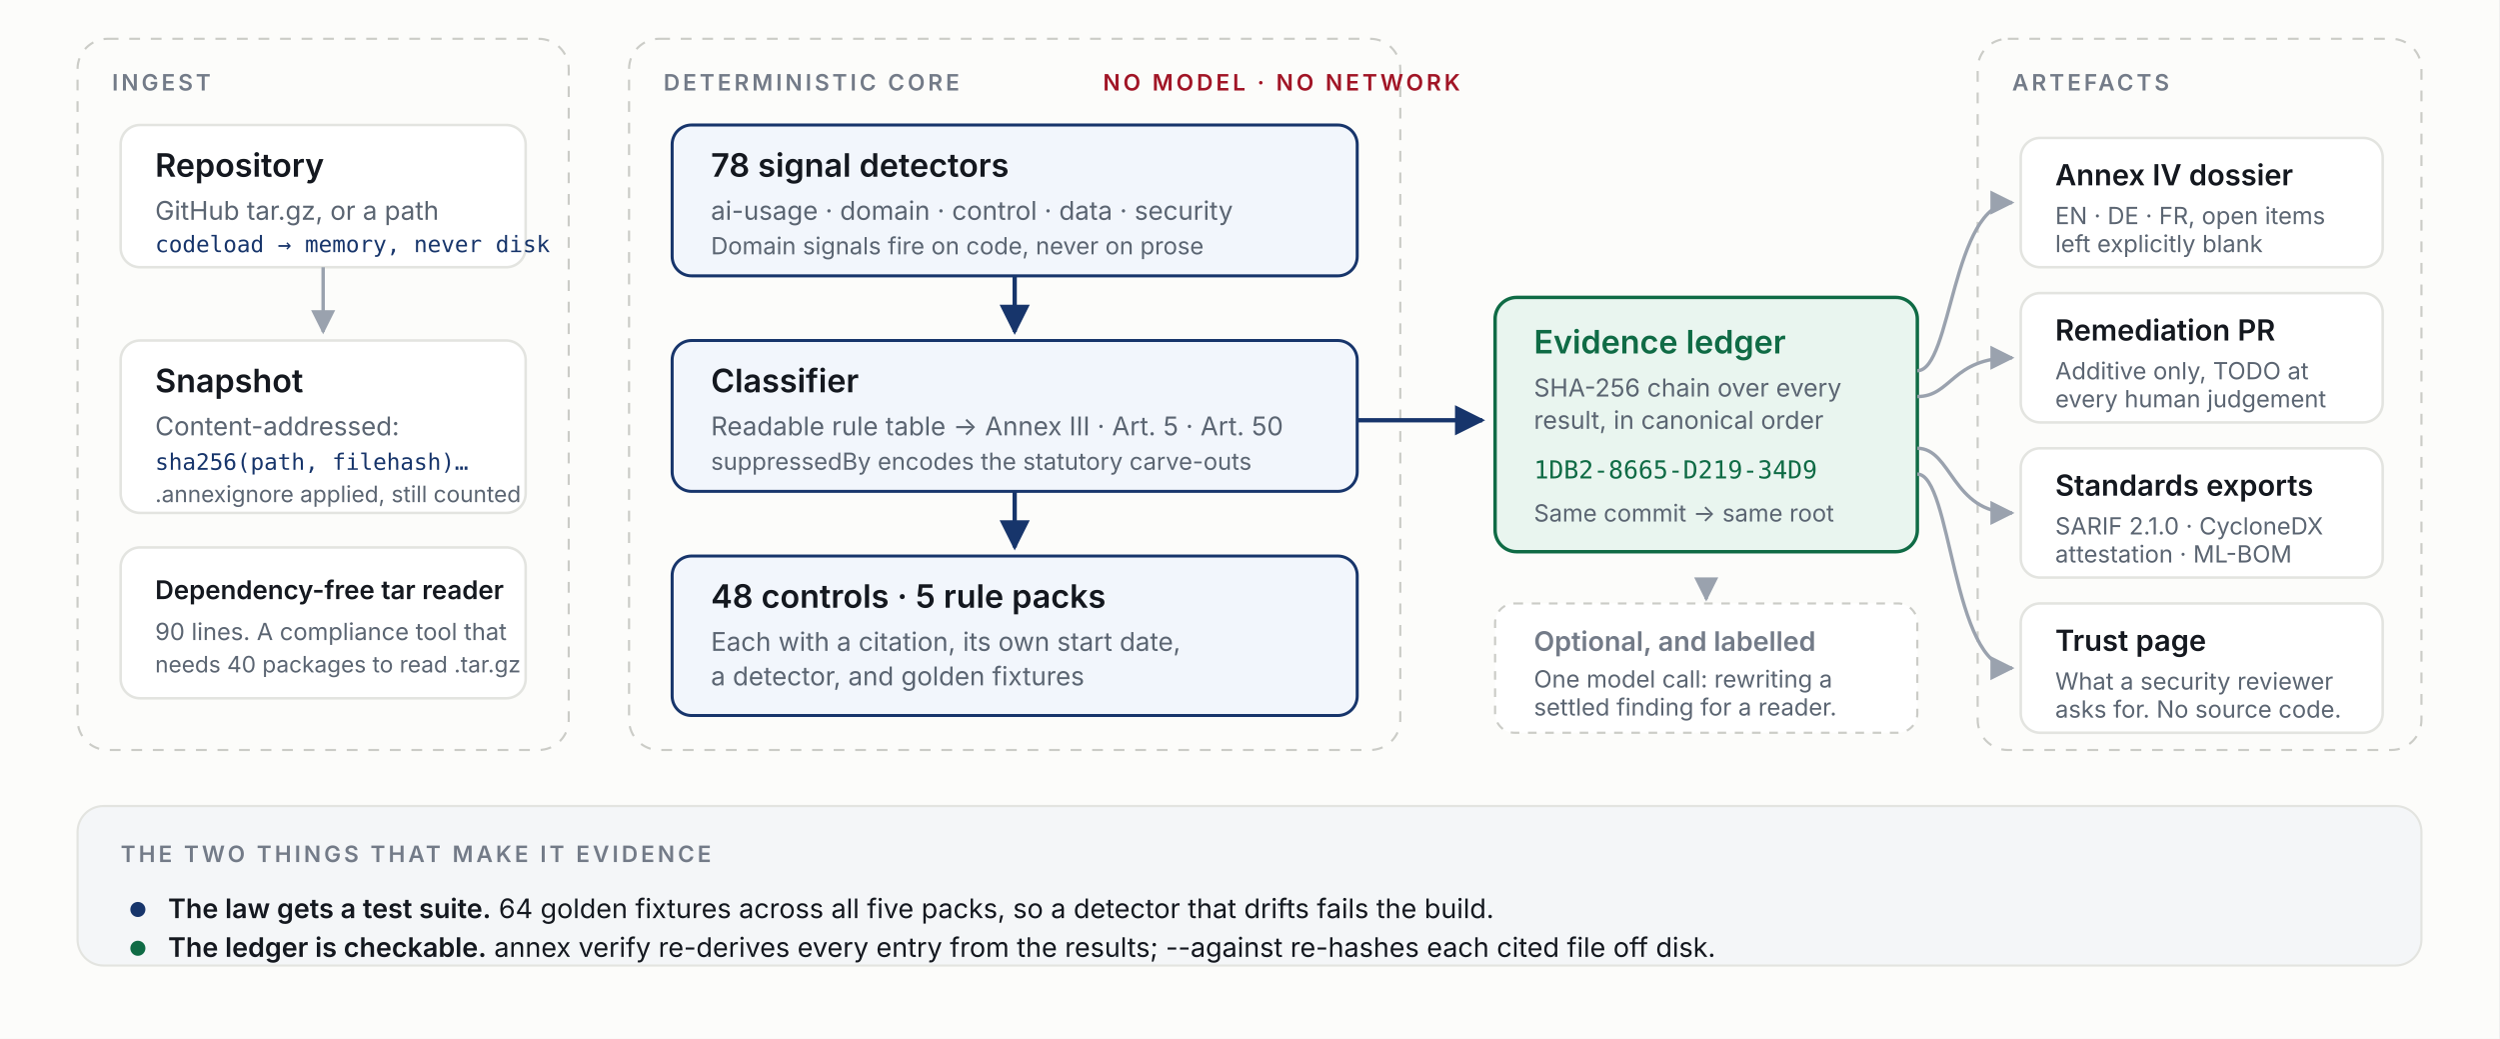
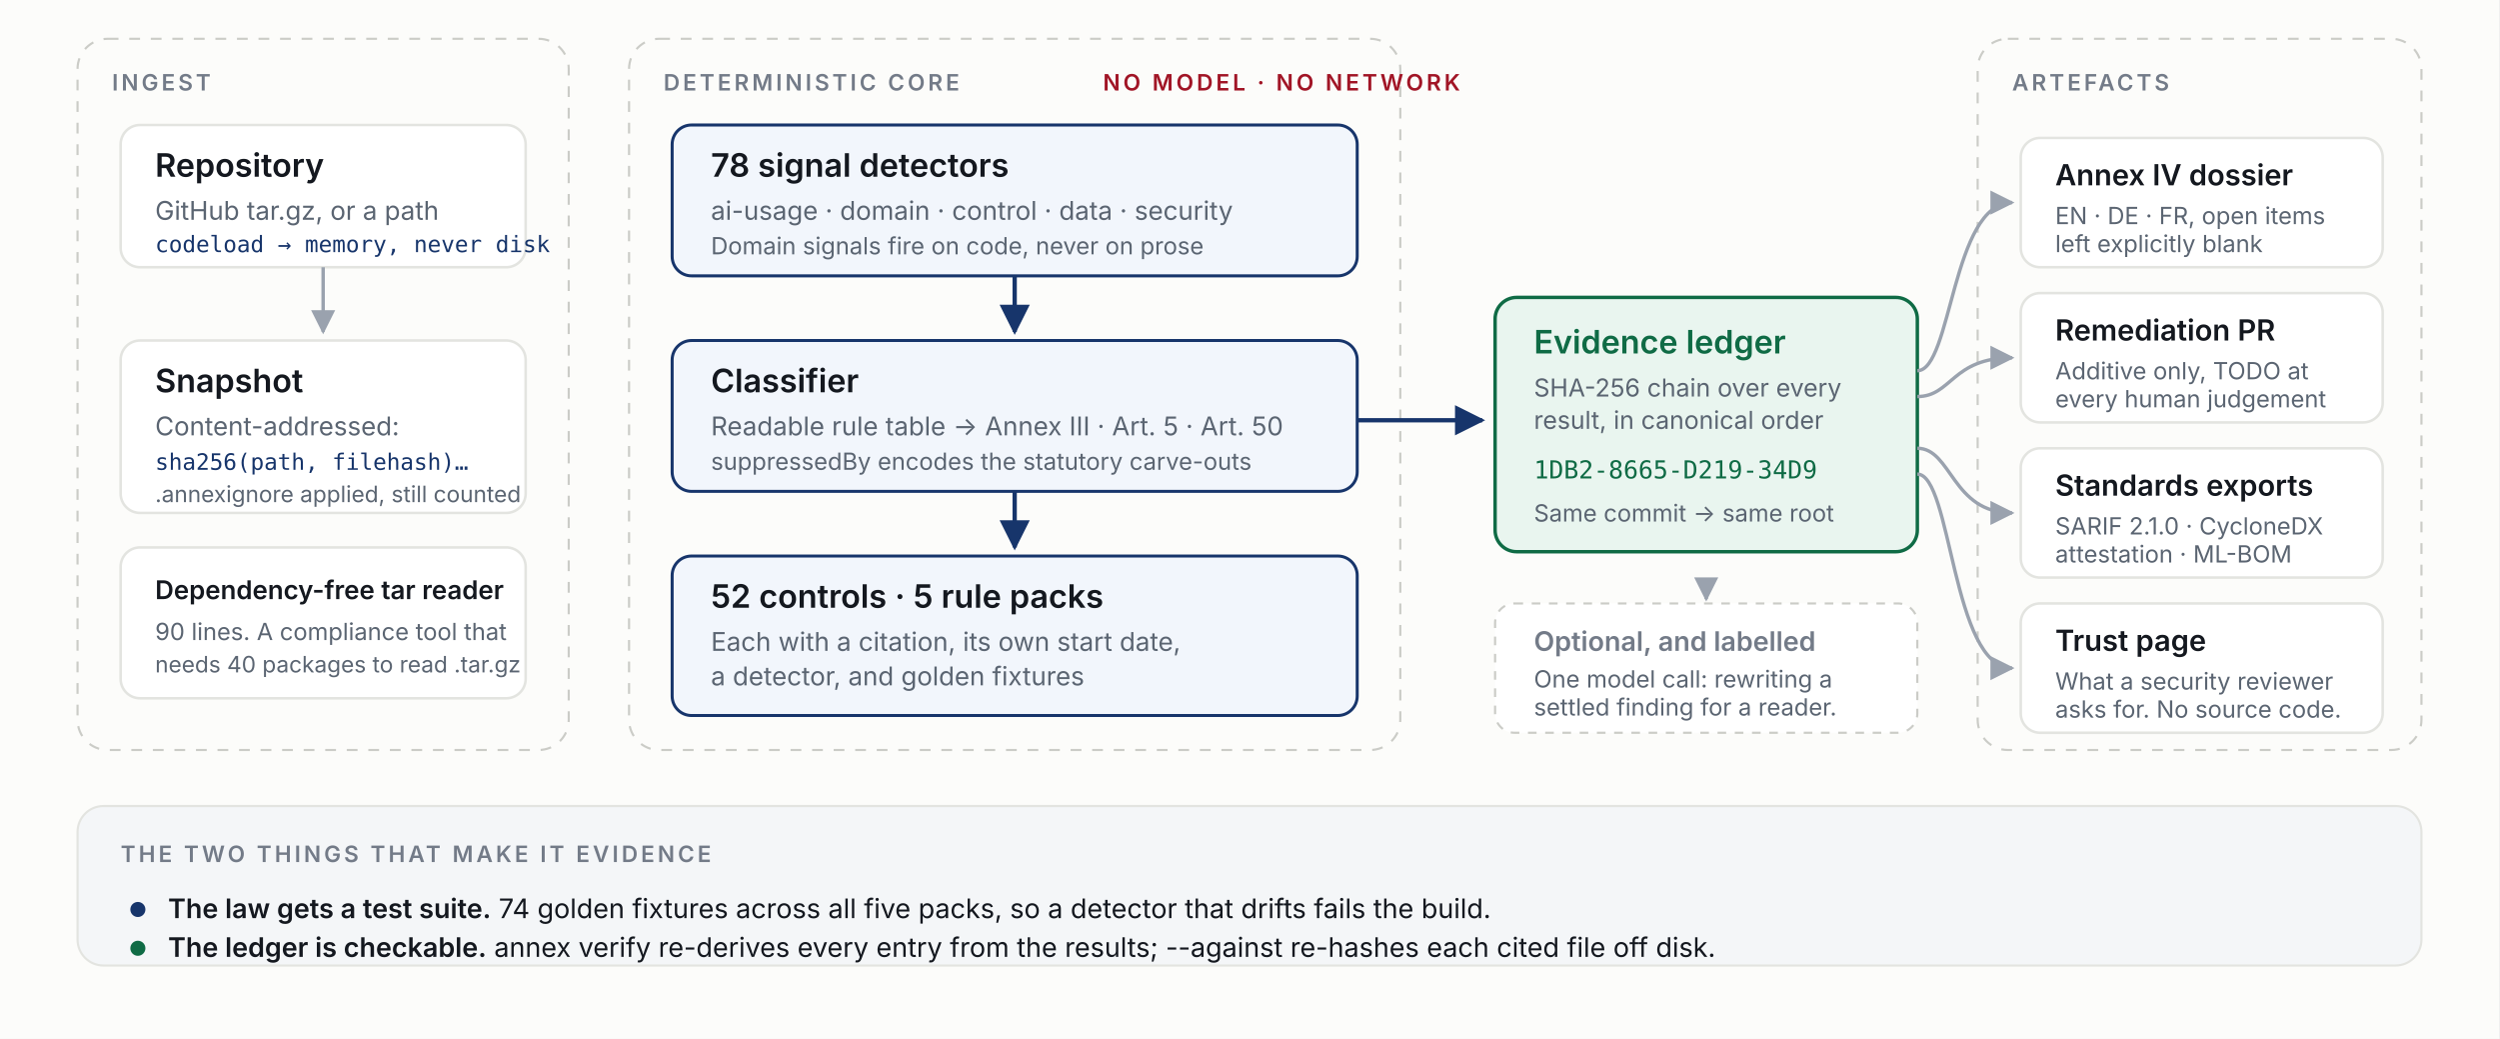
<svg xmlns="http://www.w3.org/2000/svg" viewBox="0 78 1160 482" width="1160" height="482" role="img" aria-labelledby="t d">
  <defs>
    <style>
      .bg    { fill: #fcfcfa; }
      .card  { fill: #ffffff; stroke: #e3e4e0; stroke-width: 1.2; }
      .core  { fill: #f2f6fc; stroke: #17356b; stroke-width: 1.4; }
      .trust { fill: #e9f5ef; stroke: #0f6b45; stroke-width: 1.6; }
      .zone  { fill: none; stroke: #cbccc7; stroke-width: 1; stroke-dasharray: 5 5; rx: 14; }
      .h     { font: 600 15px 'Inter', system-ui, sans-serif; fill: #14181f; }
      .s     { font: 400 12px 'Inter', system-ui, sans-serif; fill: #5b6572; }
      .mono  { font: 400 11.5px ui-monospace, 'SF Mono', Menlo, monospace; fill: #17356b; }
      .eyebrow { font: 600 10.5px 'Inter', system-ui, sans-serif; fill: #737b88; letter-spacing: 1.4px; }
      .navy  { fill: #17356b; }
      .moss  { fill: #0f6b45; }
      .crim  { fill: #a11526; }
      .arrow { stroke: #9aa2ae; stroke-width: 1.6; fill: none; marker-end: url(#a); }
      .arrowStrong { stroke: #17356b; stroke-width: 2; fill: none; marker-end: url(#b); }
    </style>
    <marker id="a" viewBox="0 0 10 10" refX="9" refY="5" markerWidth="7" markerHeight="7" orient="auto-start-reverse">
      <path d="M0 0 L10 5 L0 10 z" fill="#9aa2ae" />
    </marker>
    <marker id="b" viewBox="0 0 10 10" refX="9" refY="5" markerWidth="7" markerHeight="7" orient="auto-start-reverse">
      <path d="M0 0 L10 5 L0 10 z" fill="#17356b" />
    </marker>
  </defs>
  <rect class="bg" x="0" y="78" width="1160" height="482" rx="0" />
  <rect class="zone" x="36" y="96" width="228" height="330" rx="14" />
  <text x="52" y="120" class="eyebrow">INGEST</text>
  <rect class="card" x="56" y="136" width="188" height="66" rx="9" />
  <text x="72" y="160" class="h">Repository</text>
  <text x="72" y="180" class="s">GitHub tar.gz, or a path</text>
  <text x="72" y="195" class="mono" style="font-size:10.5px">codeload → memory, never disk</text>
  <path class="arrow" d="M150 202 L150 232" />
  <rect class="card" x="56" y="236" width="188" height="80" rx="9" />
  <text x="72" y="260" class="h">Snapshot</text>
  <text x="72" y="280" class="s">Content-addressed:</text>
  <text x="72" y="296" class="mono" style="font-size:10.5px">sha256(path, filehash)…</text>
  <text x="72" y="311" class="s" style="font-size:10.5px">.annexignore applied, still counted</text>
  <rect class="card" x="56" y="332" width="188" height="70" rx="9" />
  <text x="72" y="356" class="h" style="font-size:12px">Dependency-free tar reader</text>
  <text x="72" y="375" class="s" style="font-size:11px">90 lines. A compliance tool that</text>
  <text x="72" y="390" class="s" style="font-size:10.5px">needs 40 packages to read .tar.gz</text>
  <rect class="zone" x="292" y="96" width="358" height="330" rx="14" />
  <text x="308" y="120" class="eyebrow">DETERMINISTIC CORE</text>
  <text x="512" y="120" class="eyebrow" style="fill:#a11526">NO MODEL · NO NETWORK</text>
  <rect class="core" x="312" y="136" width="318" height="70" rx="9" />
  <text x="330" y="160" class="h">78 signal detectors</text>
  <text x="330" y="180" class="s">ai-usage · domain · control · data · security</text>
  <text x="330" y="196" class="s" style="font-size:11px">Domain signals fire on code, never on prose</text>
  <path class="arrowStrong" d="M471 206 L471 232" />
  <rect class="core" x="312" y="236" width="318" height="70" rx="9" />
  <text x="330" y="260" class="h">Classifier</text>
  <text x="330" y="280" class="s">Readable rule table → Annex III · Art. 5 · Art. 50</text>
  <text x="330" y="296" class="s" style="font-size:11px">suppressedBy encodes the statutory carve-outs</text>
  <path class="arrowStrong" d="M471 306 L471 332" />
  <rect class="core" x="312" y="336" width="318" height="74" rx="9" />
-   <text x="330" y="360" class="h">48 controls · 5 rule packs</text>
+   <text x="330" y="360" class="h">52 controls · 5 rule packs</text>
  <text x="330" y="380" class="s">Each with a citation, its own start date,</text>
  <text x="330" y="396" class="s">a detector, and golden fixtures</text>
  <path class="arrowStrong" d="M630 273 L688 273" />
  <rect class="trust" x="694" y="216" width="196" height="118" rx="10" />
  <text x="712" y="242" class="h moss">Evidence ledger</text>
  <text x="712" y="262" class="s" style="font-size:11.5px">SHA-256 chain over every</text>
  <text x="712" y="277" class="s" style="font-size:11.5px">result, in canonical order</text>
  <text x="712" y="300" class="mono" style="fill:#0f6b45">1DB2-8665-D219-34D9</text>
  <text x="712" y="320" class="s" style="font-size:11px">Same commit → same root</text>
  <rect class="zone" x="918" y="96" width="206" height="330" rx="14" />
  <text x="934" y="120" class="eyebrow">ARTEFACTS</text>
  <path class="arrow" d="M890 250 C 906 250, 906 172, 934 172" />
  <path class="arrow" d="M890 262 C 906 262, 906 244, 934 244" />
  <path class="arrow" d="M890 286 C 906 286, 906 316, 934 316" />
  <path class="arrow" d="M890 298 C 906 298, 906 388, 934 388" />
  <rect class="card" x="938" y="142" width="168" height="60" rx="9" />
  <text x="954" y="164" class="h" style="font-size:13.5px">Annex IV dossier</text>
  <text x="954" y="182" class="s" style="font-size:11px">EN · DE · FR, open items</text>
  <text x="954" y="195" class="s" style="font-size:11px">left explicitly blank</text>
  <rect class="card" x="938" y="214" width="168" height="60" rx="9" />
  <text x="954" y="236" class="h" style="font-size:13.5px">Remediation PR</text>
  <text x="954" y="254" class="s" style="font-size:11px">Additive only, TODO at</text>
  <text x="954" y="267" class="s" style="font-size:11px">every human judgement</text>
  <rect class="card" x="938" y="286" width="168" height="60" rx="9" />
  <text x="954" y="308" class="h" style="font-size:13.5px">Standards exports</text>
  <text x="954" y="326" class="s" style="font-size:11px">SARIF 2.1.0 · CycloneDX</text>
  <text x="954" y="339" class="s" style="font-size:11px">attestation · ML-BOM</text>
  <rect class="card" x="938" y="358" width="168" height="60" rx="9" />
  <text x="954" y="380" class="h" style="font-size:13.5px">Trust page</text>
  <text x="954" y="398" class="s" style="font-size:11px">What a security reviewer</text>
  <text x="954" y="411" class="s" style="font-size:11px">asks for. No source code.</text>
  <rect x="36" y="452" width="1088" height="74" rx="12" fill="#f4f6f8" stroke="#e3e4e0" />
  <text x="56" y="478" class="eyebrow">THE TWO THINGS THAT MAKE IT EVIDENCE</text>
  <circle cx="64" cy="500" r="3.5" class="navy" />
  <text x="78" y="504" class="s" style="font-size:12.5px; fill:#14181f">
-     <tspan style="font-weight:600">The law gets a test suite.</tspan> 64 golden fixtures across all five packs, so a detector that drifts fails the build.</text>
+     <tspan style="font-weight:600">The law gets a test suite.</tspan> 74 golden fixtures across all five packs, so a detector that drifts fails the build.</text>
  <circle cx="64" cy="518" r="3.5" class="moss" />
  <text x="78" y="522" class="s" style="font-size:12.5px; fill:#14181f">
    <tspan style="font-weight:600">The ledger is checkable.</tspan> annex verify re-derives every entry from the results; --against re-hashes each cited file off disk.</text>
  <rect x="694" y="358" width="196" height="60" rx="9" fill="#ffffff" stroke="#cbccc7" stroke-dasharray="4 4" />
  <text x="712" y="380" class="h" style="font-size:12.5px; fill:#737b88">Optional, and labelled</text>
  <text x="712" y="397" class="s" style="font-size:11px">One model call: rewriting a</text>
  <text x="712" y="410" class="s" style="font-size:11px">settled finding for a reader.</text>
  <path class="arrow" d="M792 348 L792 356" stroke-dasharray="3 3" />
</svg>
